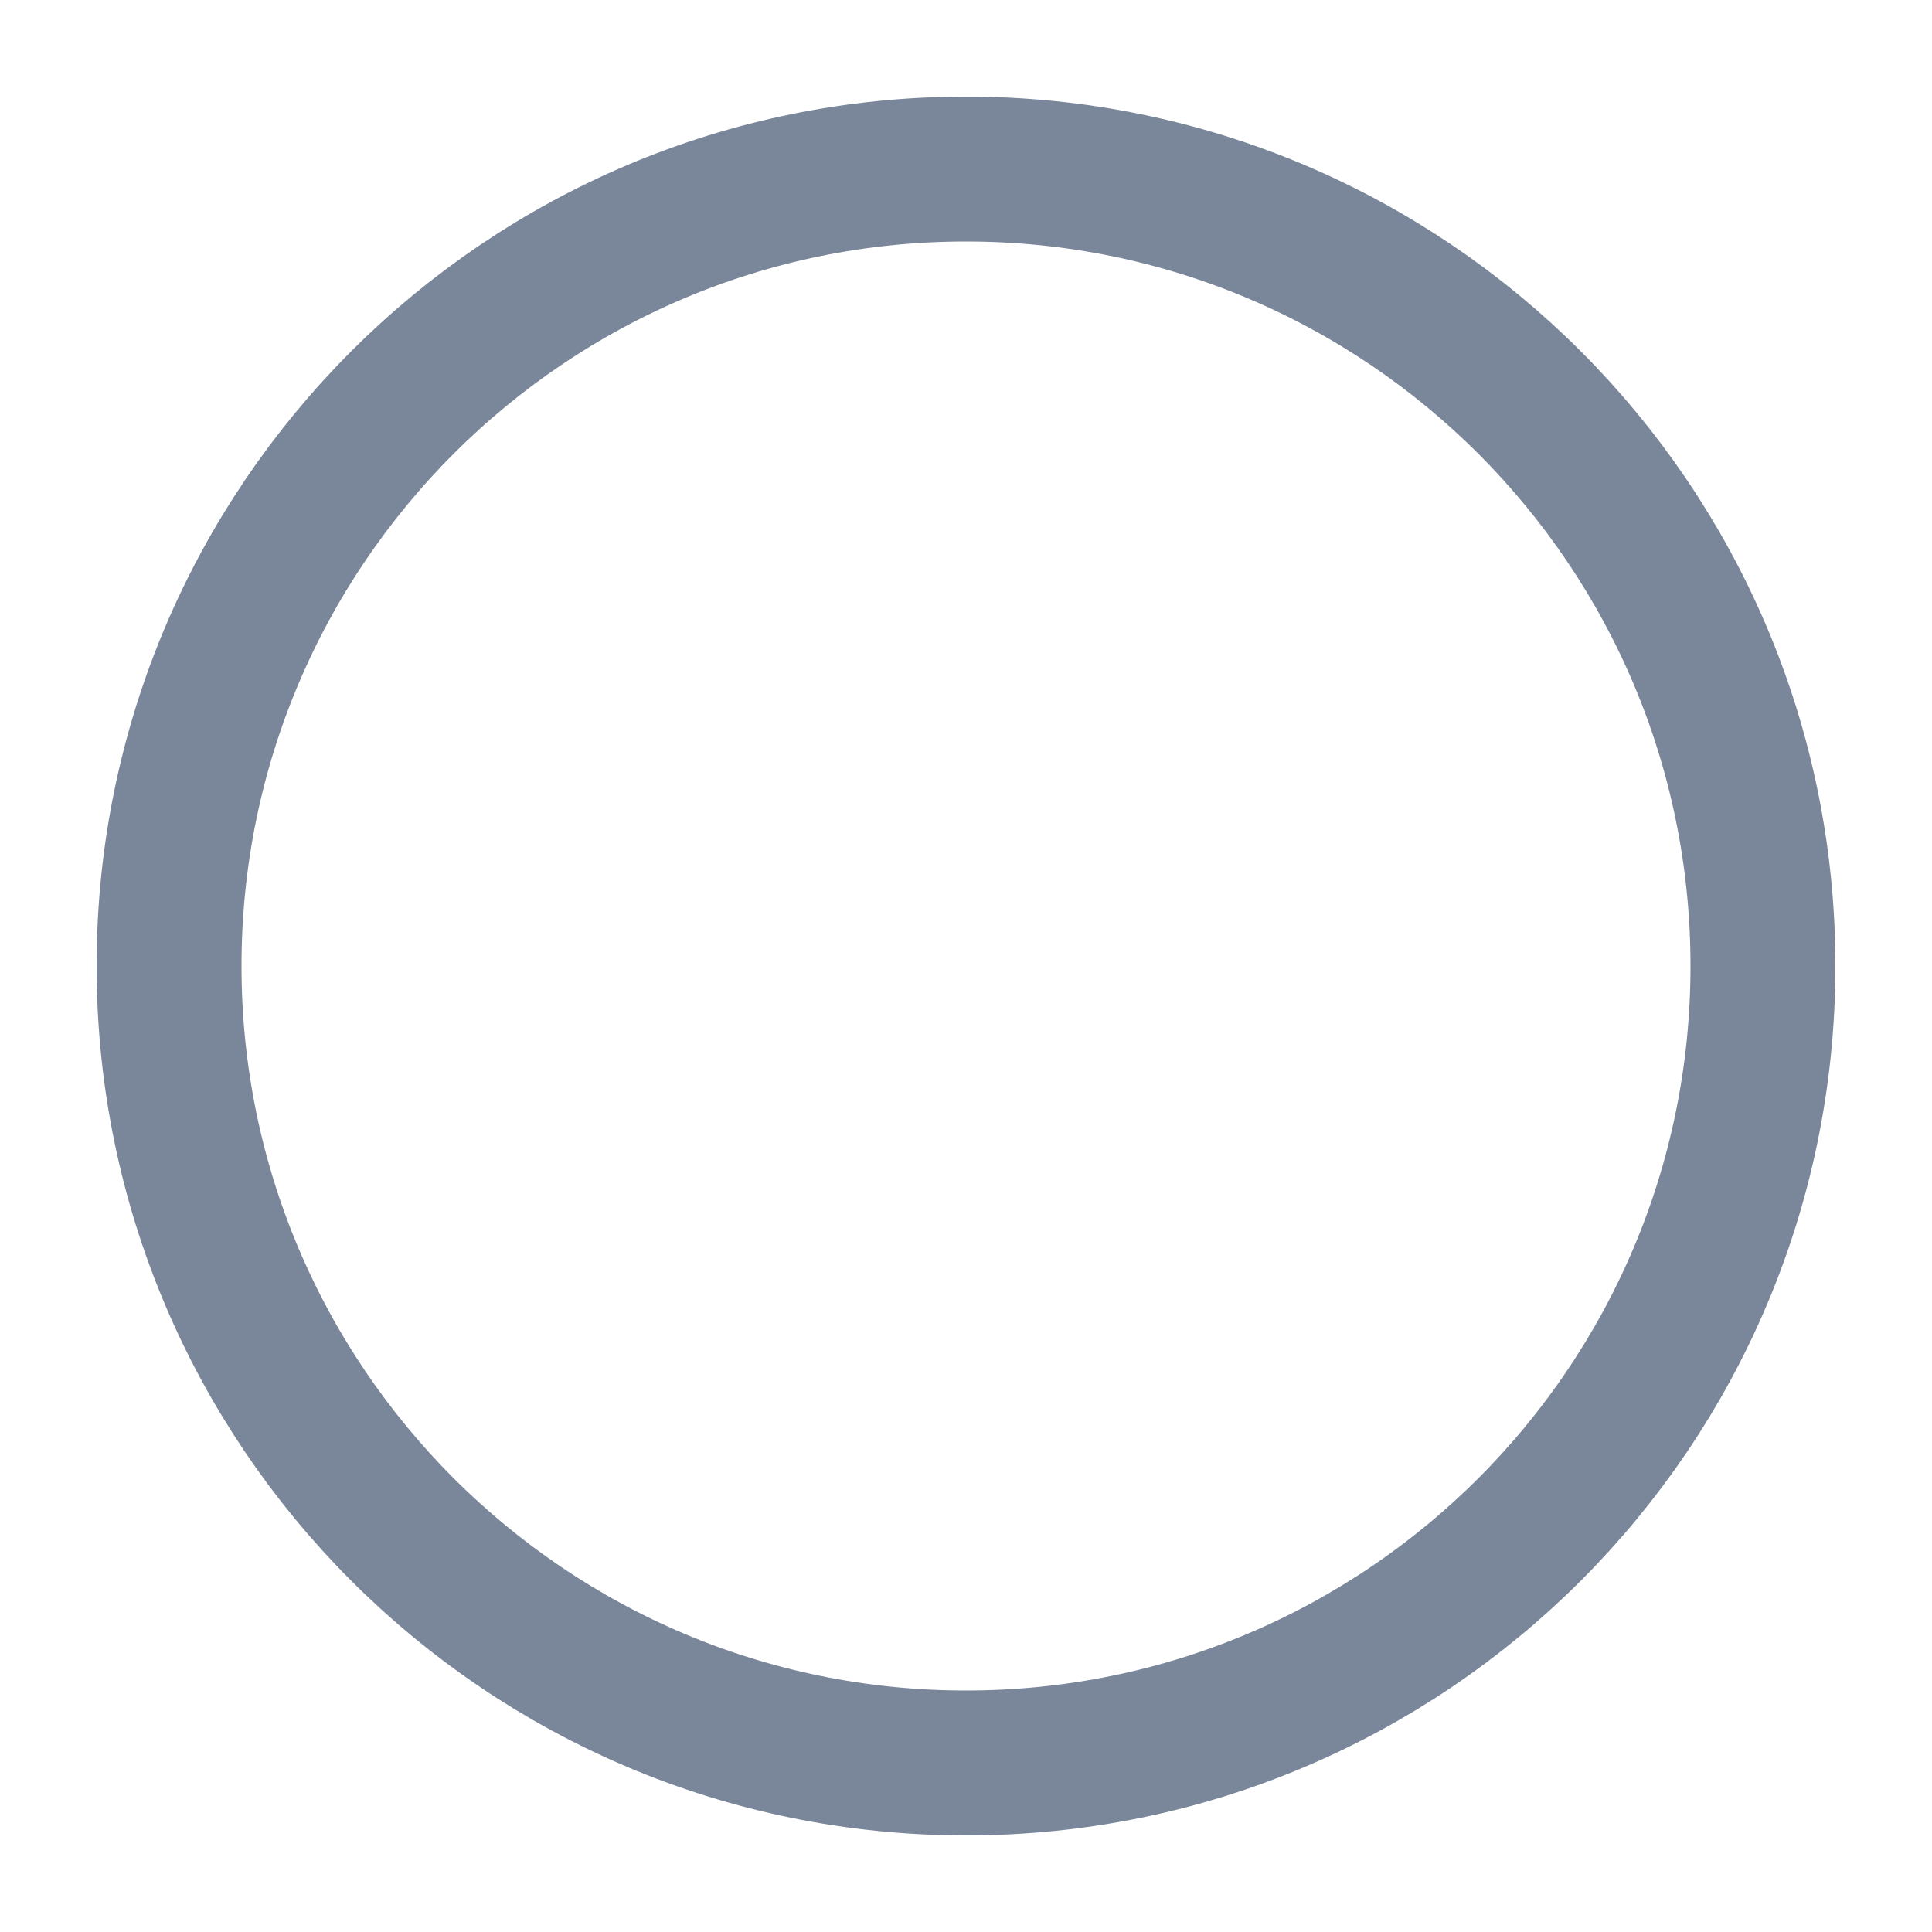
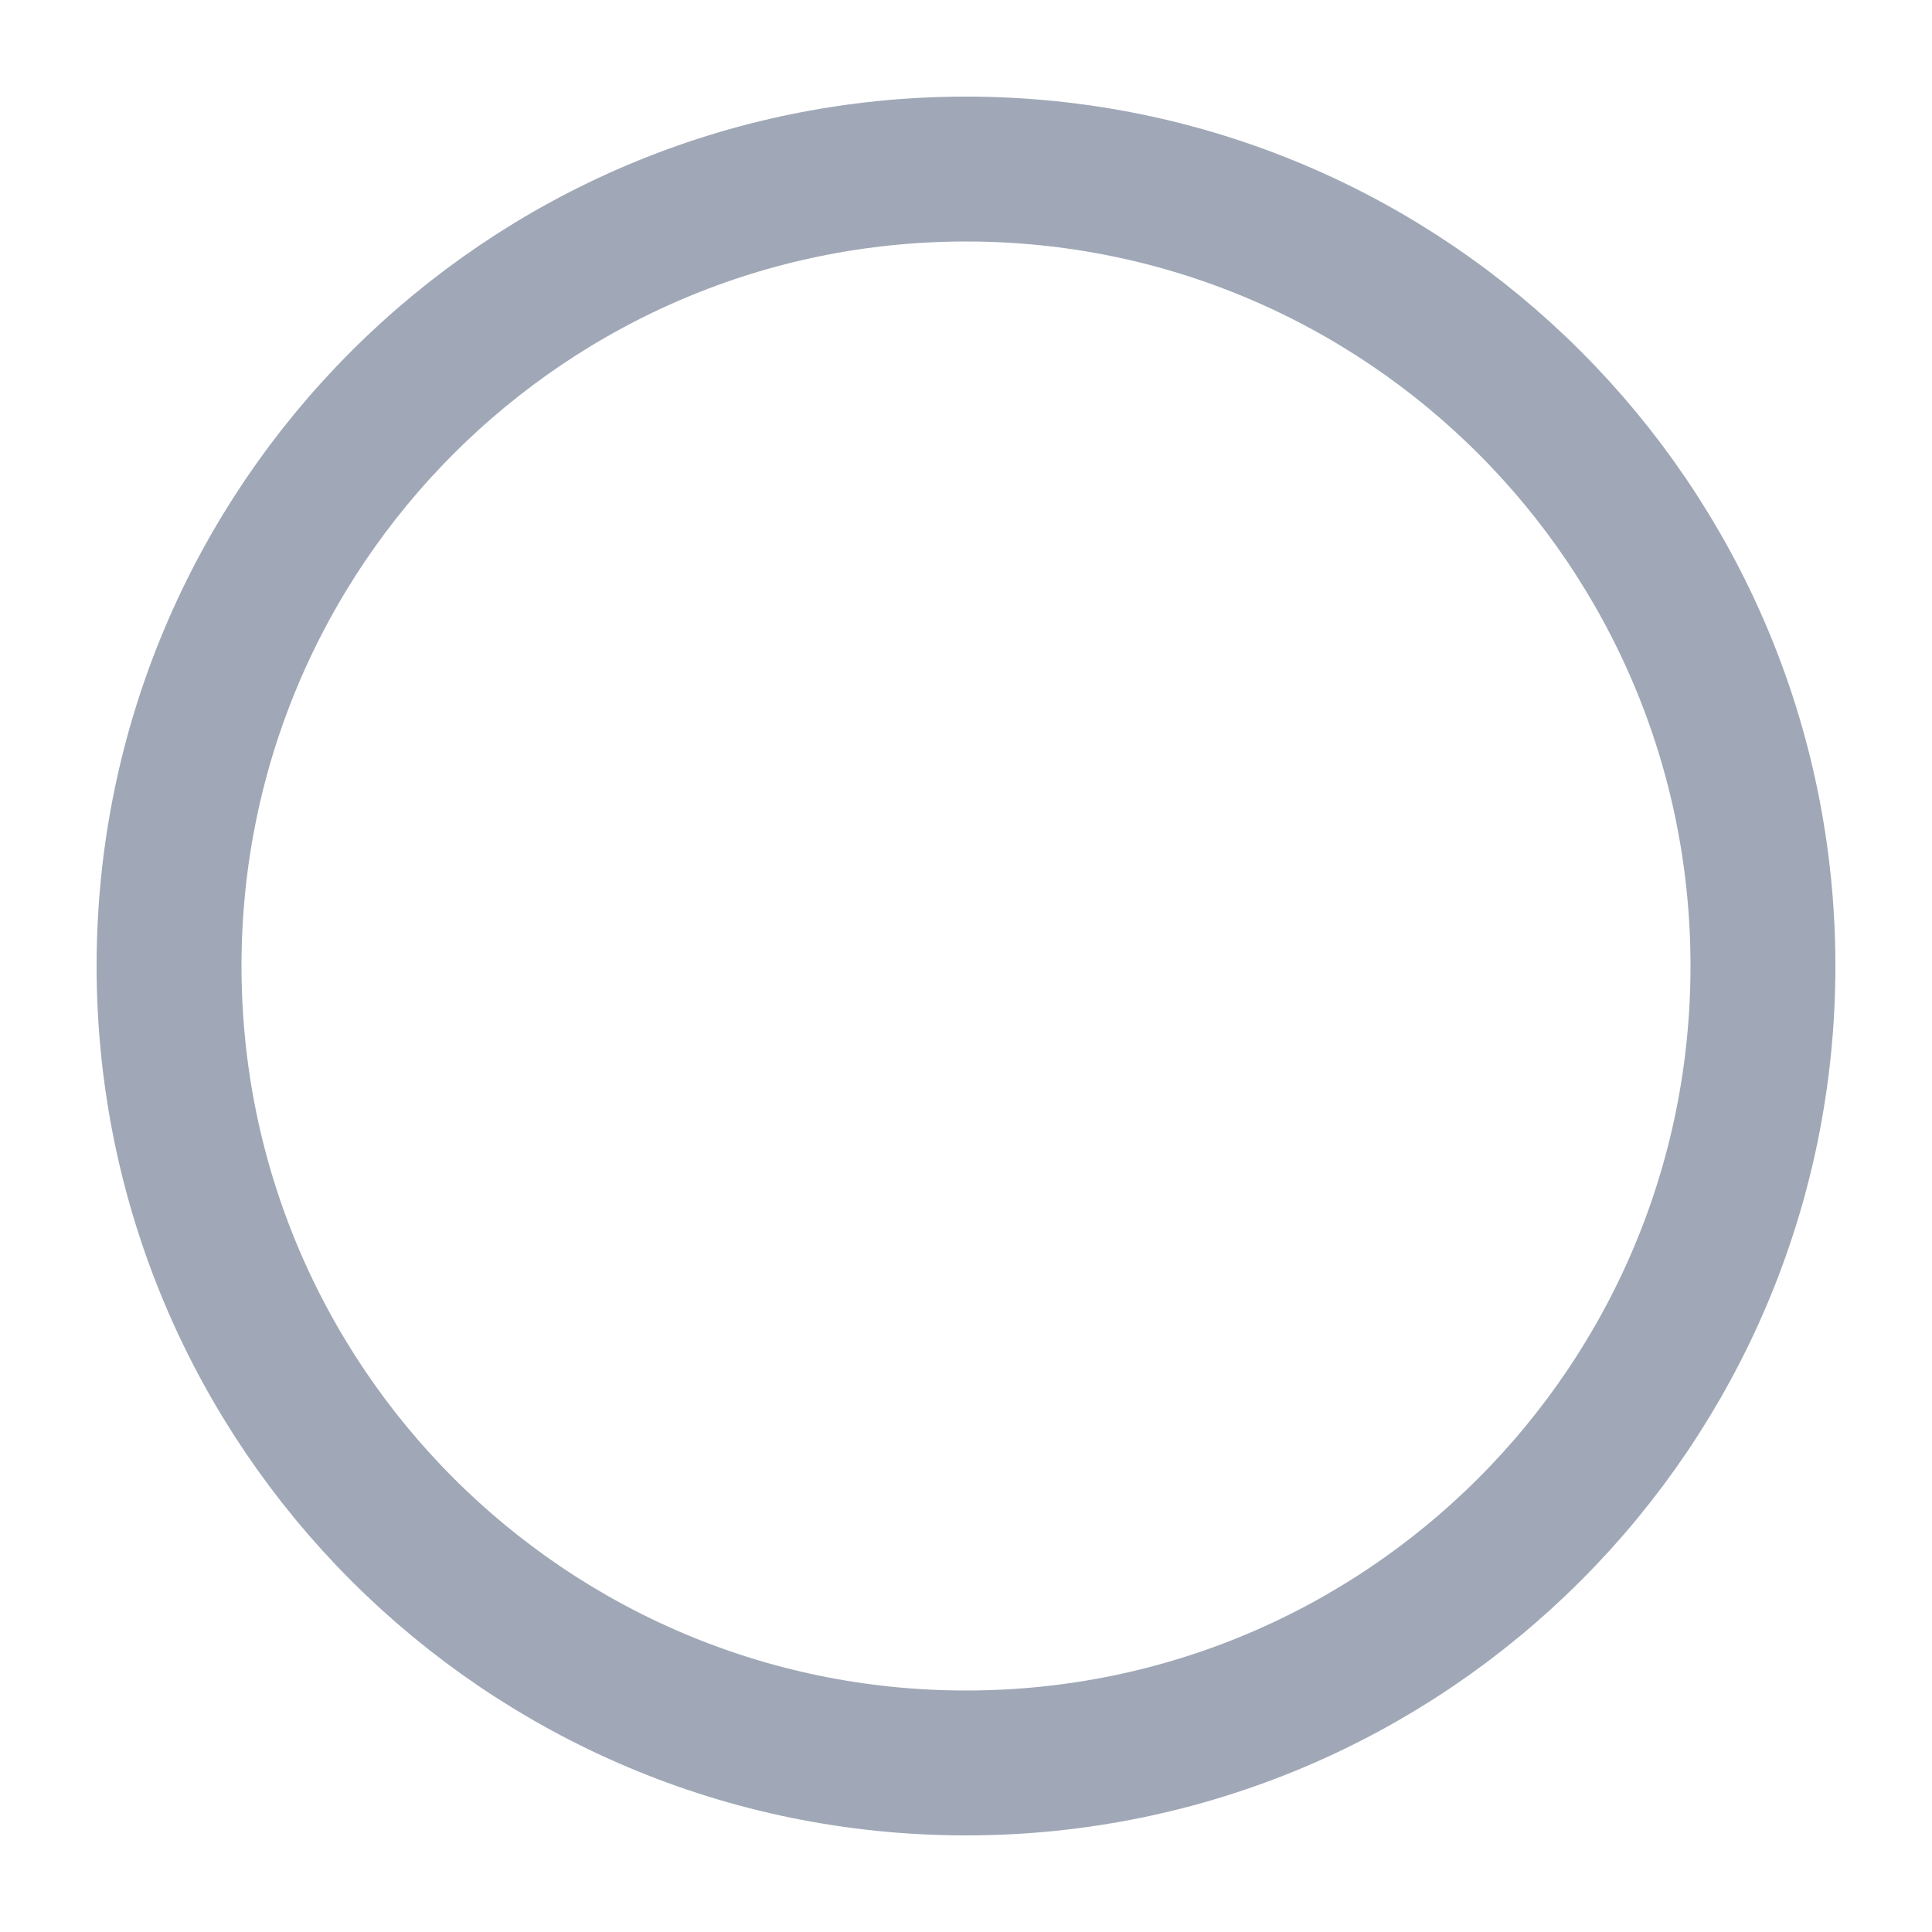
<svg xmlns="http://www.w3.org/2000/svg" width="20" height="20" viewBox="0 0 20 20">
-   <circle cx="10" cy="10" r="8.25" fill="none" stroke="#7a869a" stroke-width="1.5" />
+   <circle cx="10" cy="10" r="8.25" fill="none" stroke="#a0a8b7" stroke-width="1.5" />
</svg>
